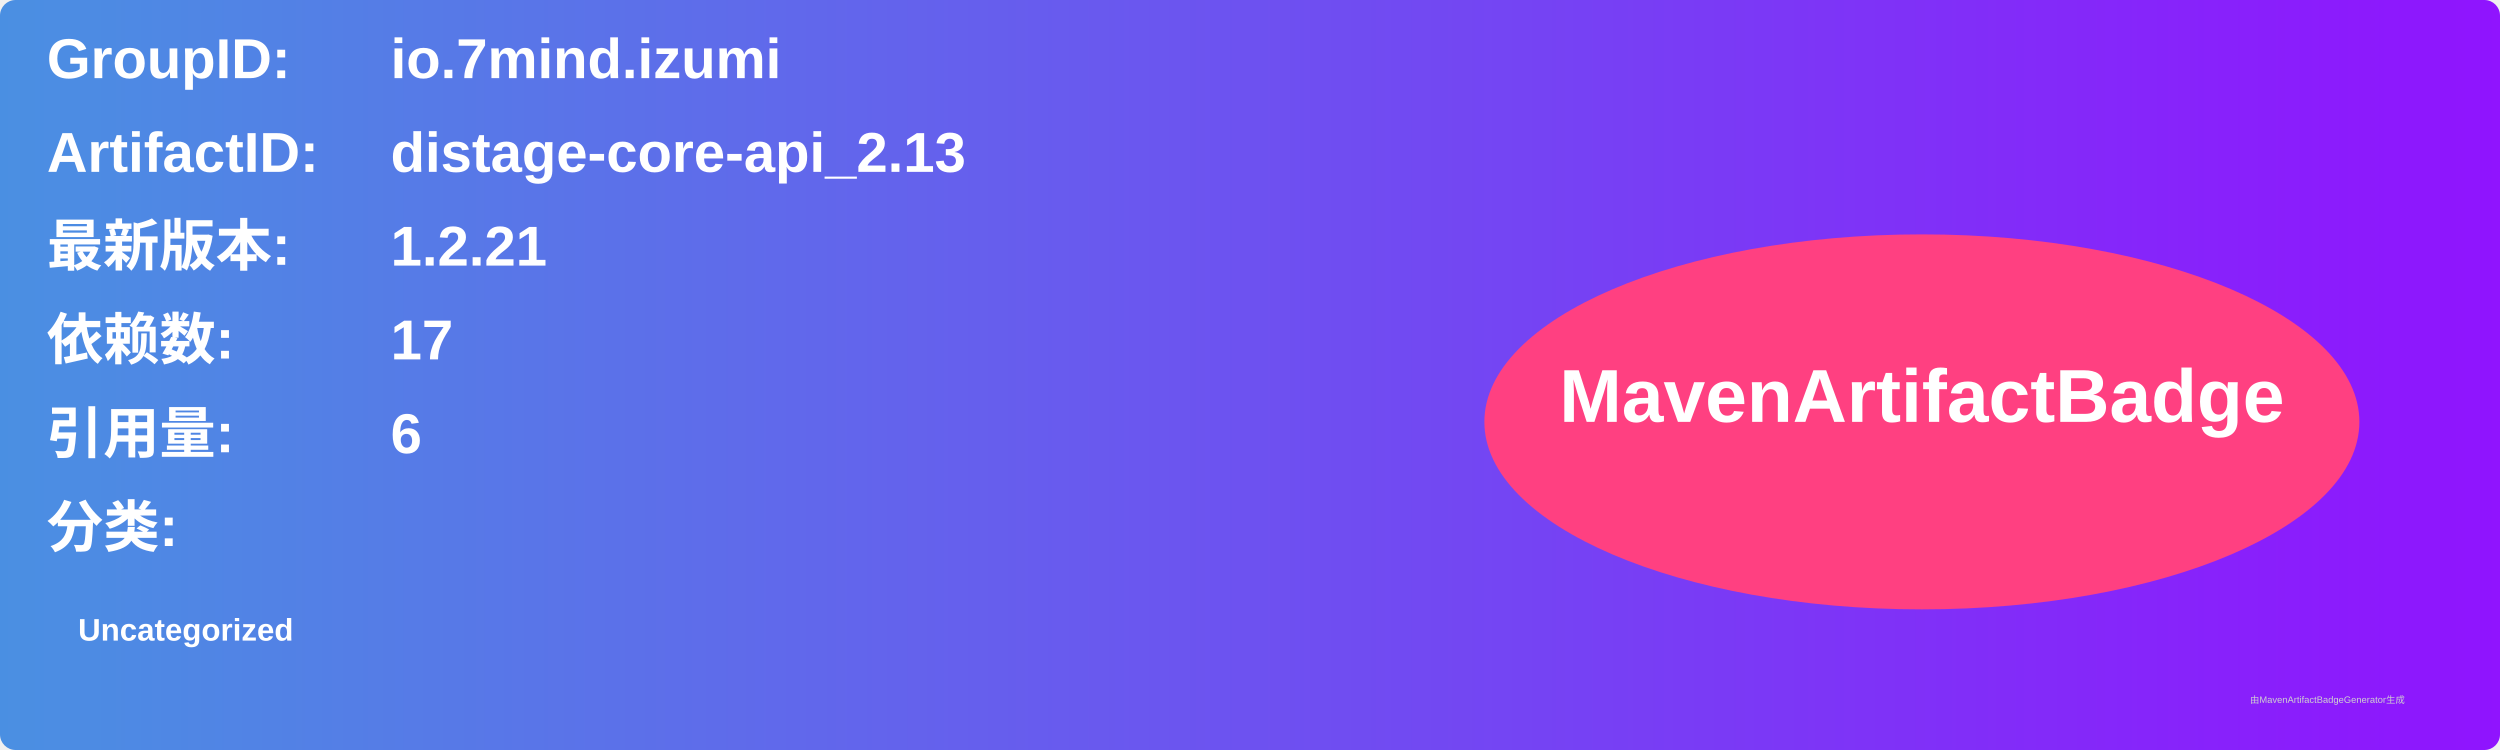
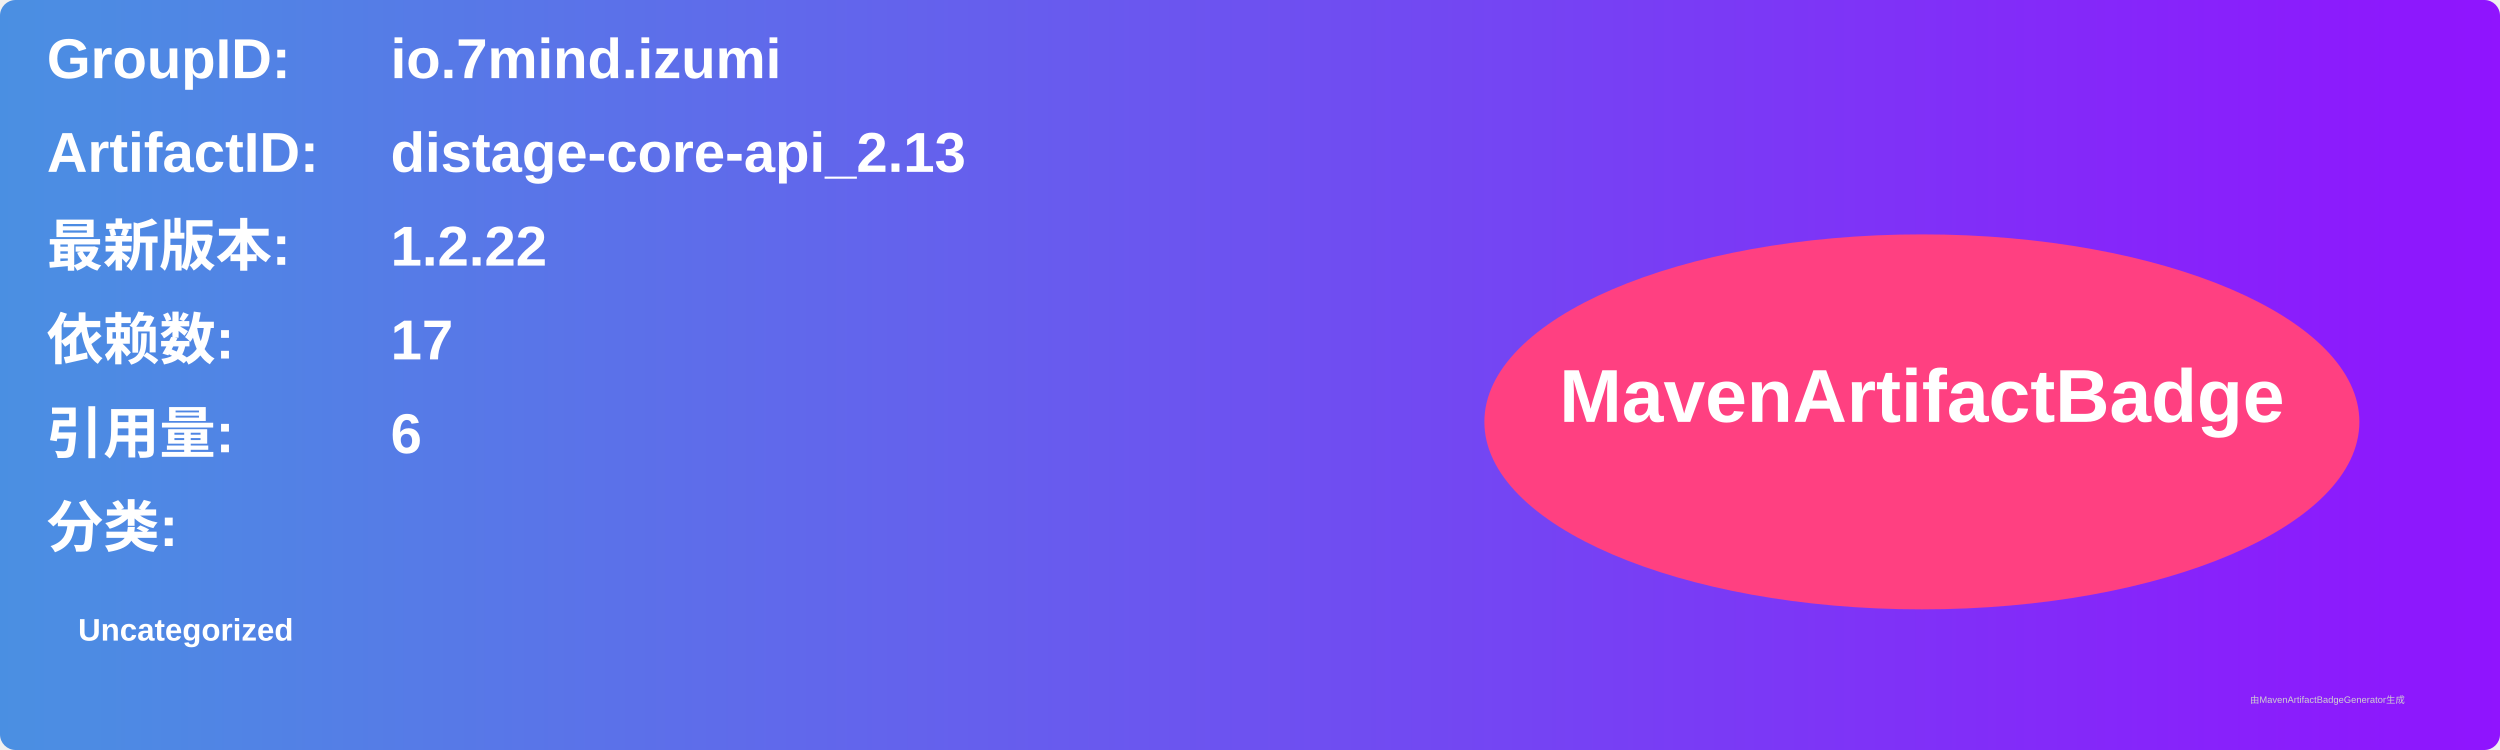
<svg xmlns="http://www.w3.org/2000/svg" width="800" height="240" viewBox="0 0 800 240">
  <linearGradient id="grad" x1="0%" y1="0%" x2="100%" y2="0%">
    <stop offset="0%" stop-color="#4a90e2" />
    <stop offset="100%" stop-color="#9013fe" />
  </linearGradient>
  <rect width="100%" height="100%" rx="5" ry="5" fill="url(#grad)" />
  <g transform="translate(15, 15)">
    <text x="0" y="10" font-family="Arial" font-size="18" fill="white" font-weight="bold" width="260">GroupID:</text>
    <text x="110" y="10" font-family="Arial" font-size="18" fill="white" font-weight="bold" width="460">io.7mind.izumi</text>
    <text x="0" y="40" font-family="Arial" font-size="18" fill="white" font-weight="bold" width="260">ArtifactID:</text>
    <text x="110" y="40" font-family="Arial" font-size="18" fill="white" font-weight="bold" width="460">distage-core-api_2.13</text>
    <text x="0" y="70" font-family="Arial" font-size="18" fill="white" font-weight="bold">最新版本:</text>
    <text x="110" y="70" font-family="Arial" font-size="18" fill="white" font-weight="bold">
-       <tspan font-weight="bold">1.2.21</tspan>
+       <tspan font-weight="bold">1.2.22</tspan>
    </text>
    <text x="0" y="100" font-family="Arial" font-size="18" fill="white" font-weight="bold">依赖数: </text>
    <text x="110" y="100" font-family="Arial" font-size="18" fill="white">
      <tspan font-weight="bold">17</tspan>
    </text>
    <text x="0" y="130" font-family="Arial" font-size="18" fill="white" font-weight="bold">引用量: </text>
    <text x="110" y="130" font-family="Arial" font-size="18" fill="white">
      <tspan font-weight="bold">6</tspan>
    </text>
    <text x="0" y="160" font-family="Arial" font-size="18" fill="white" font-weight="bold">分类:</text>
    <text x="10" y="190" font-family="Arial" font-size="10" fill="white">
      <tspan font-weight="bold">Uncategorized</tspan>
    </text>
    <ellipse cx="600" cy="120" rx="140" ry="60" fill="#ff4081" />
    <text x="600" y="120" text-anchor="middle" font-family="Arial" font-size="24" fill="white" font-weight="bold">MavenArtifactBadge</text>
  </g>
  <text x="720" y="225" font-family="Arial" font-size="3" fill="#d0d0d0">由MavenArtifactBadgeGenerator生成</text>
</svg>
